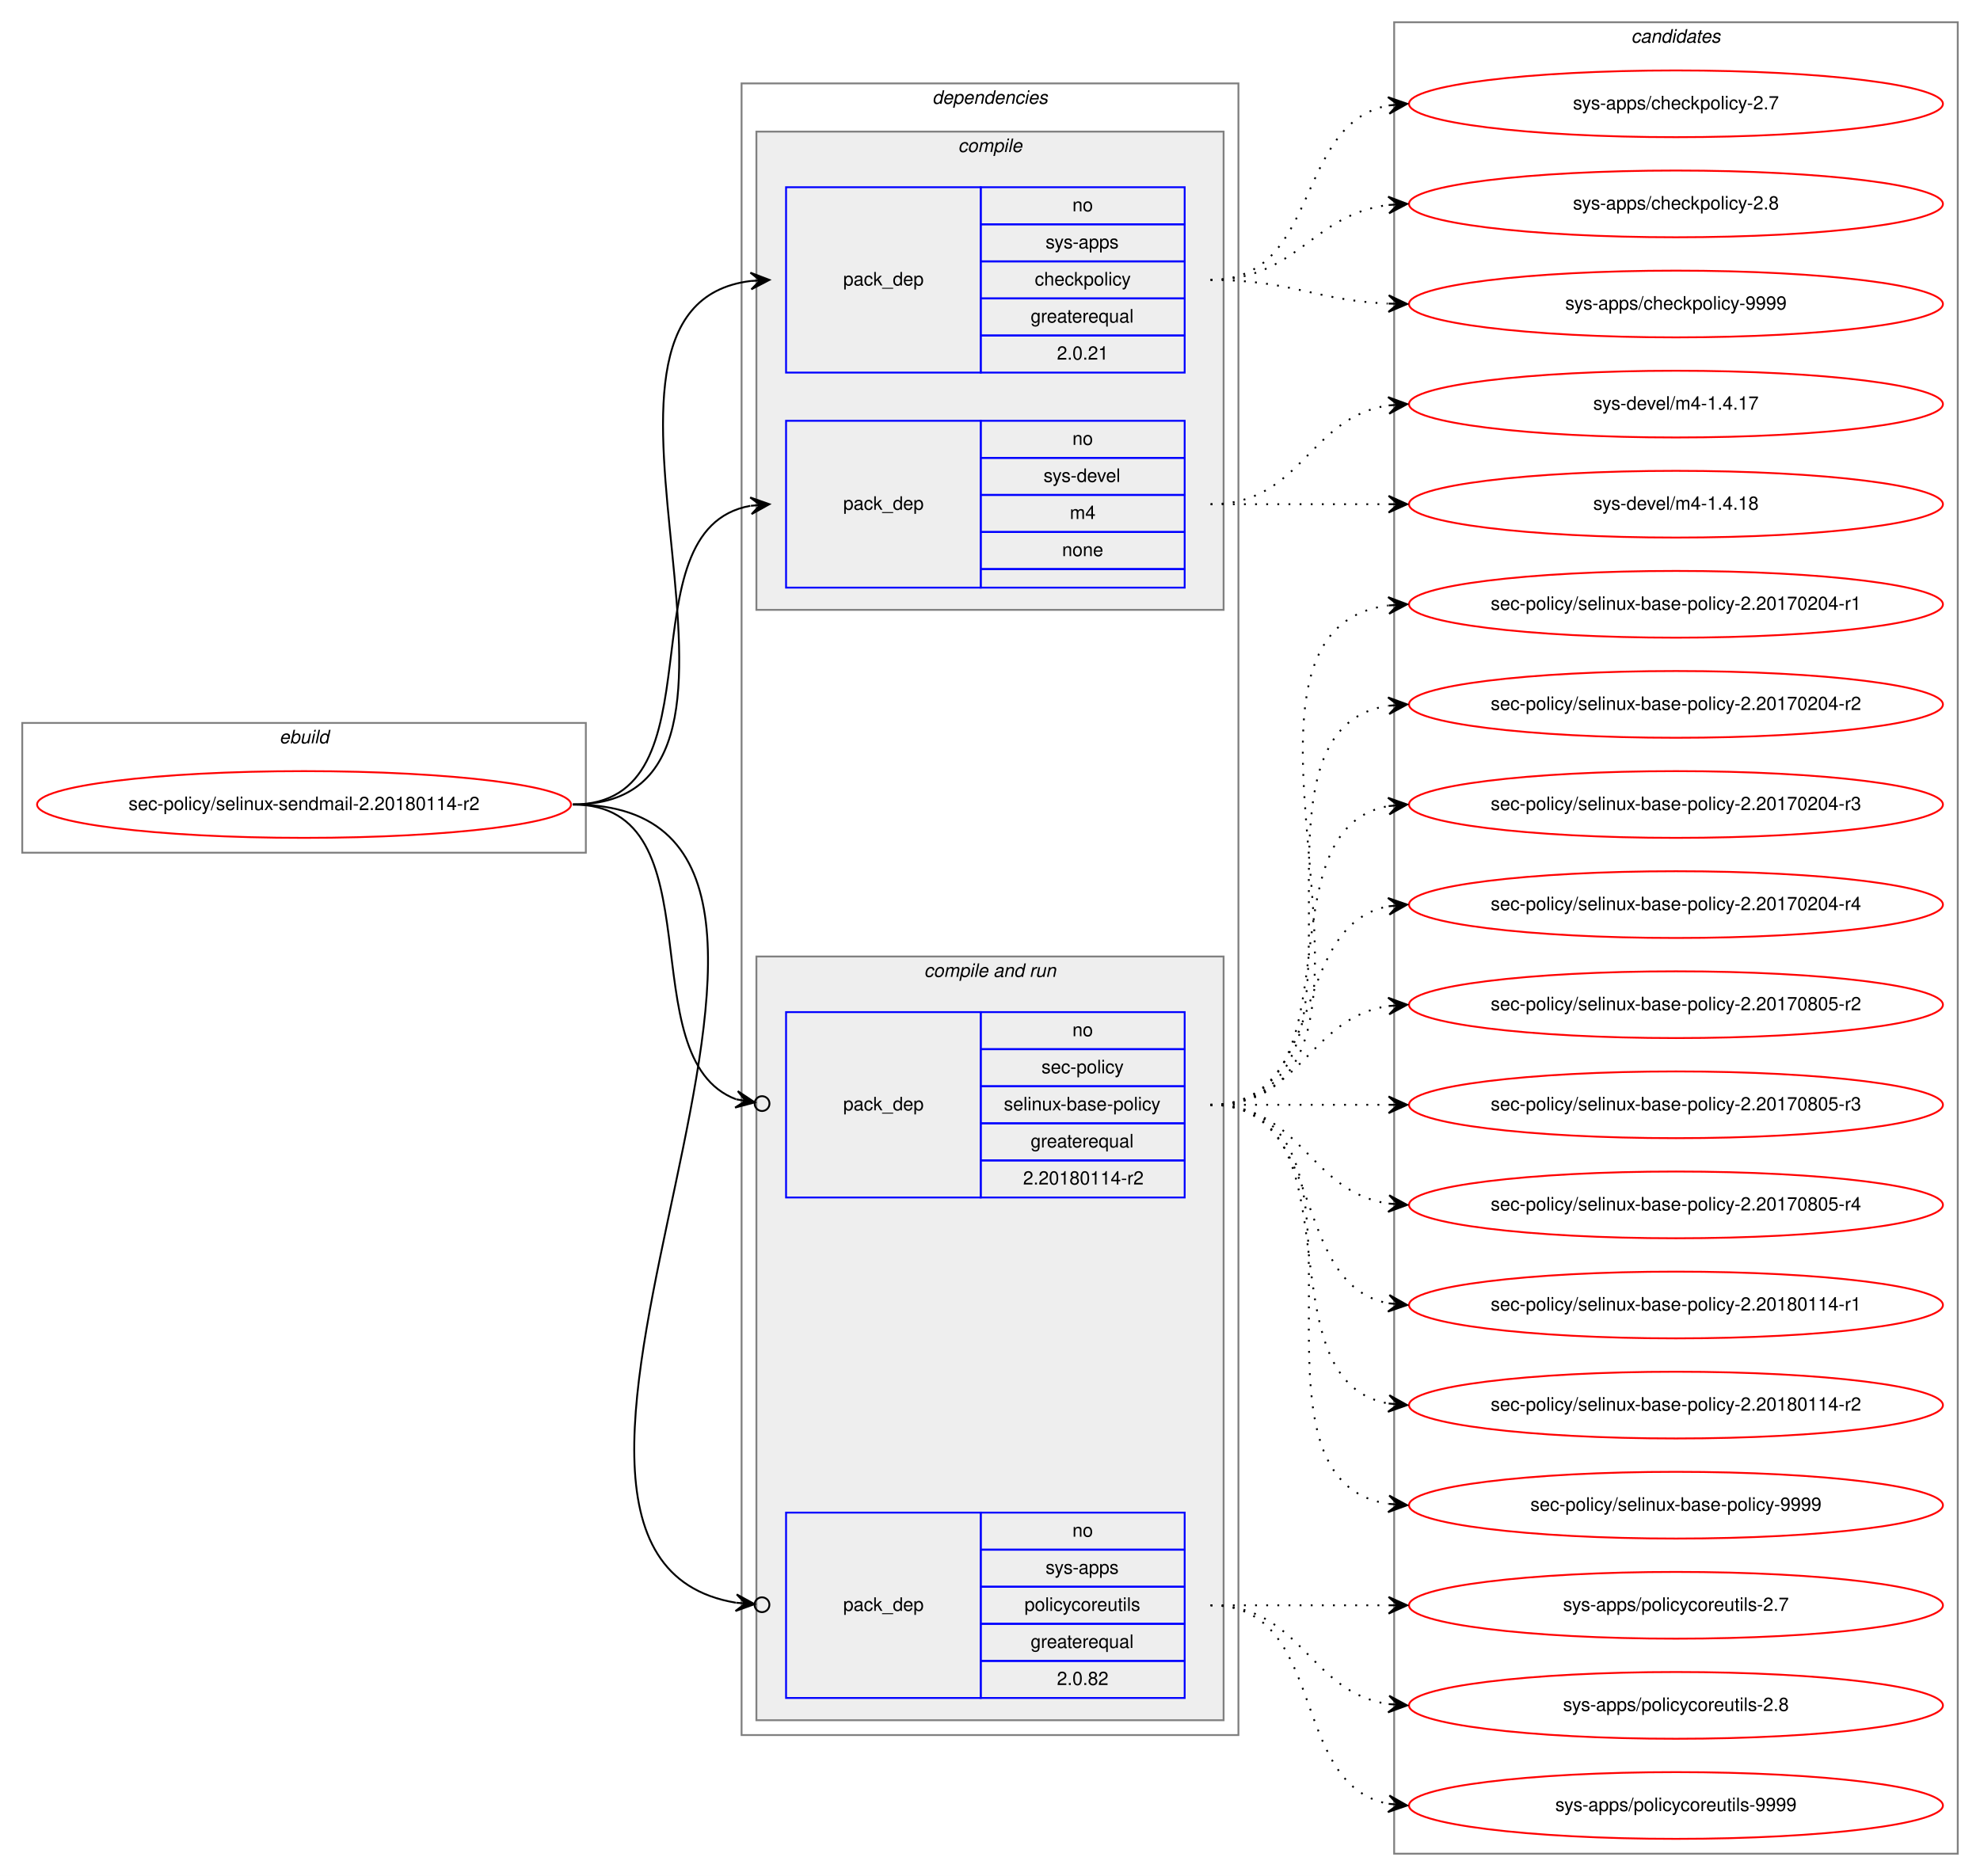
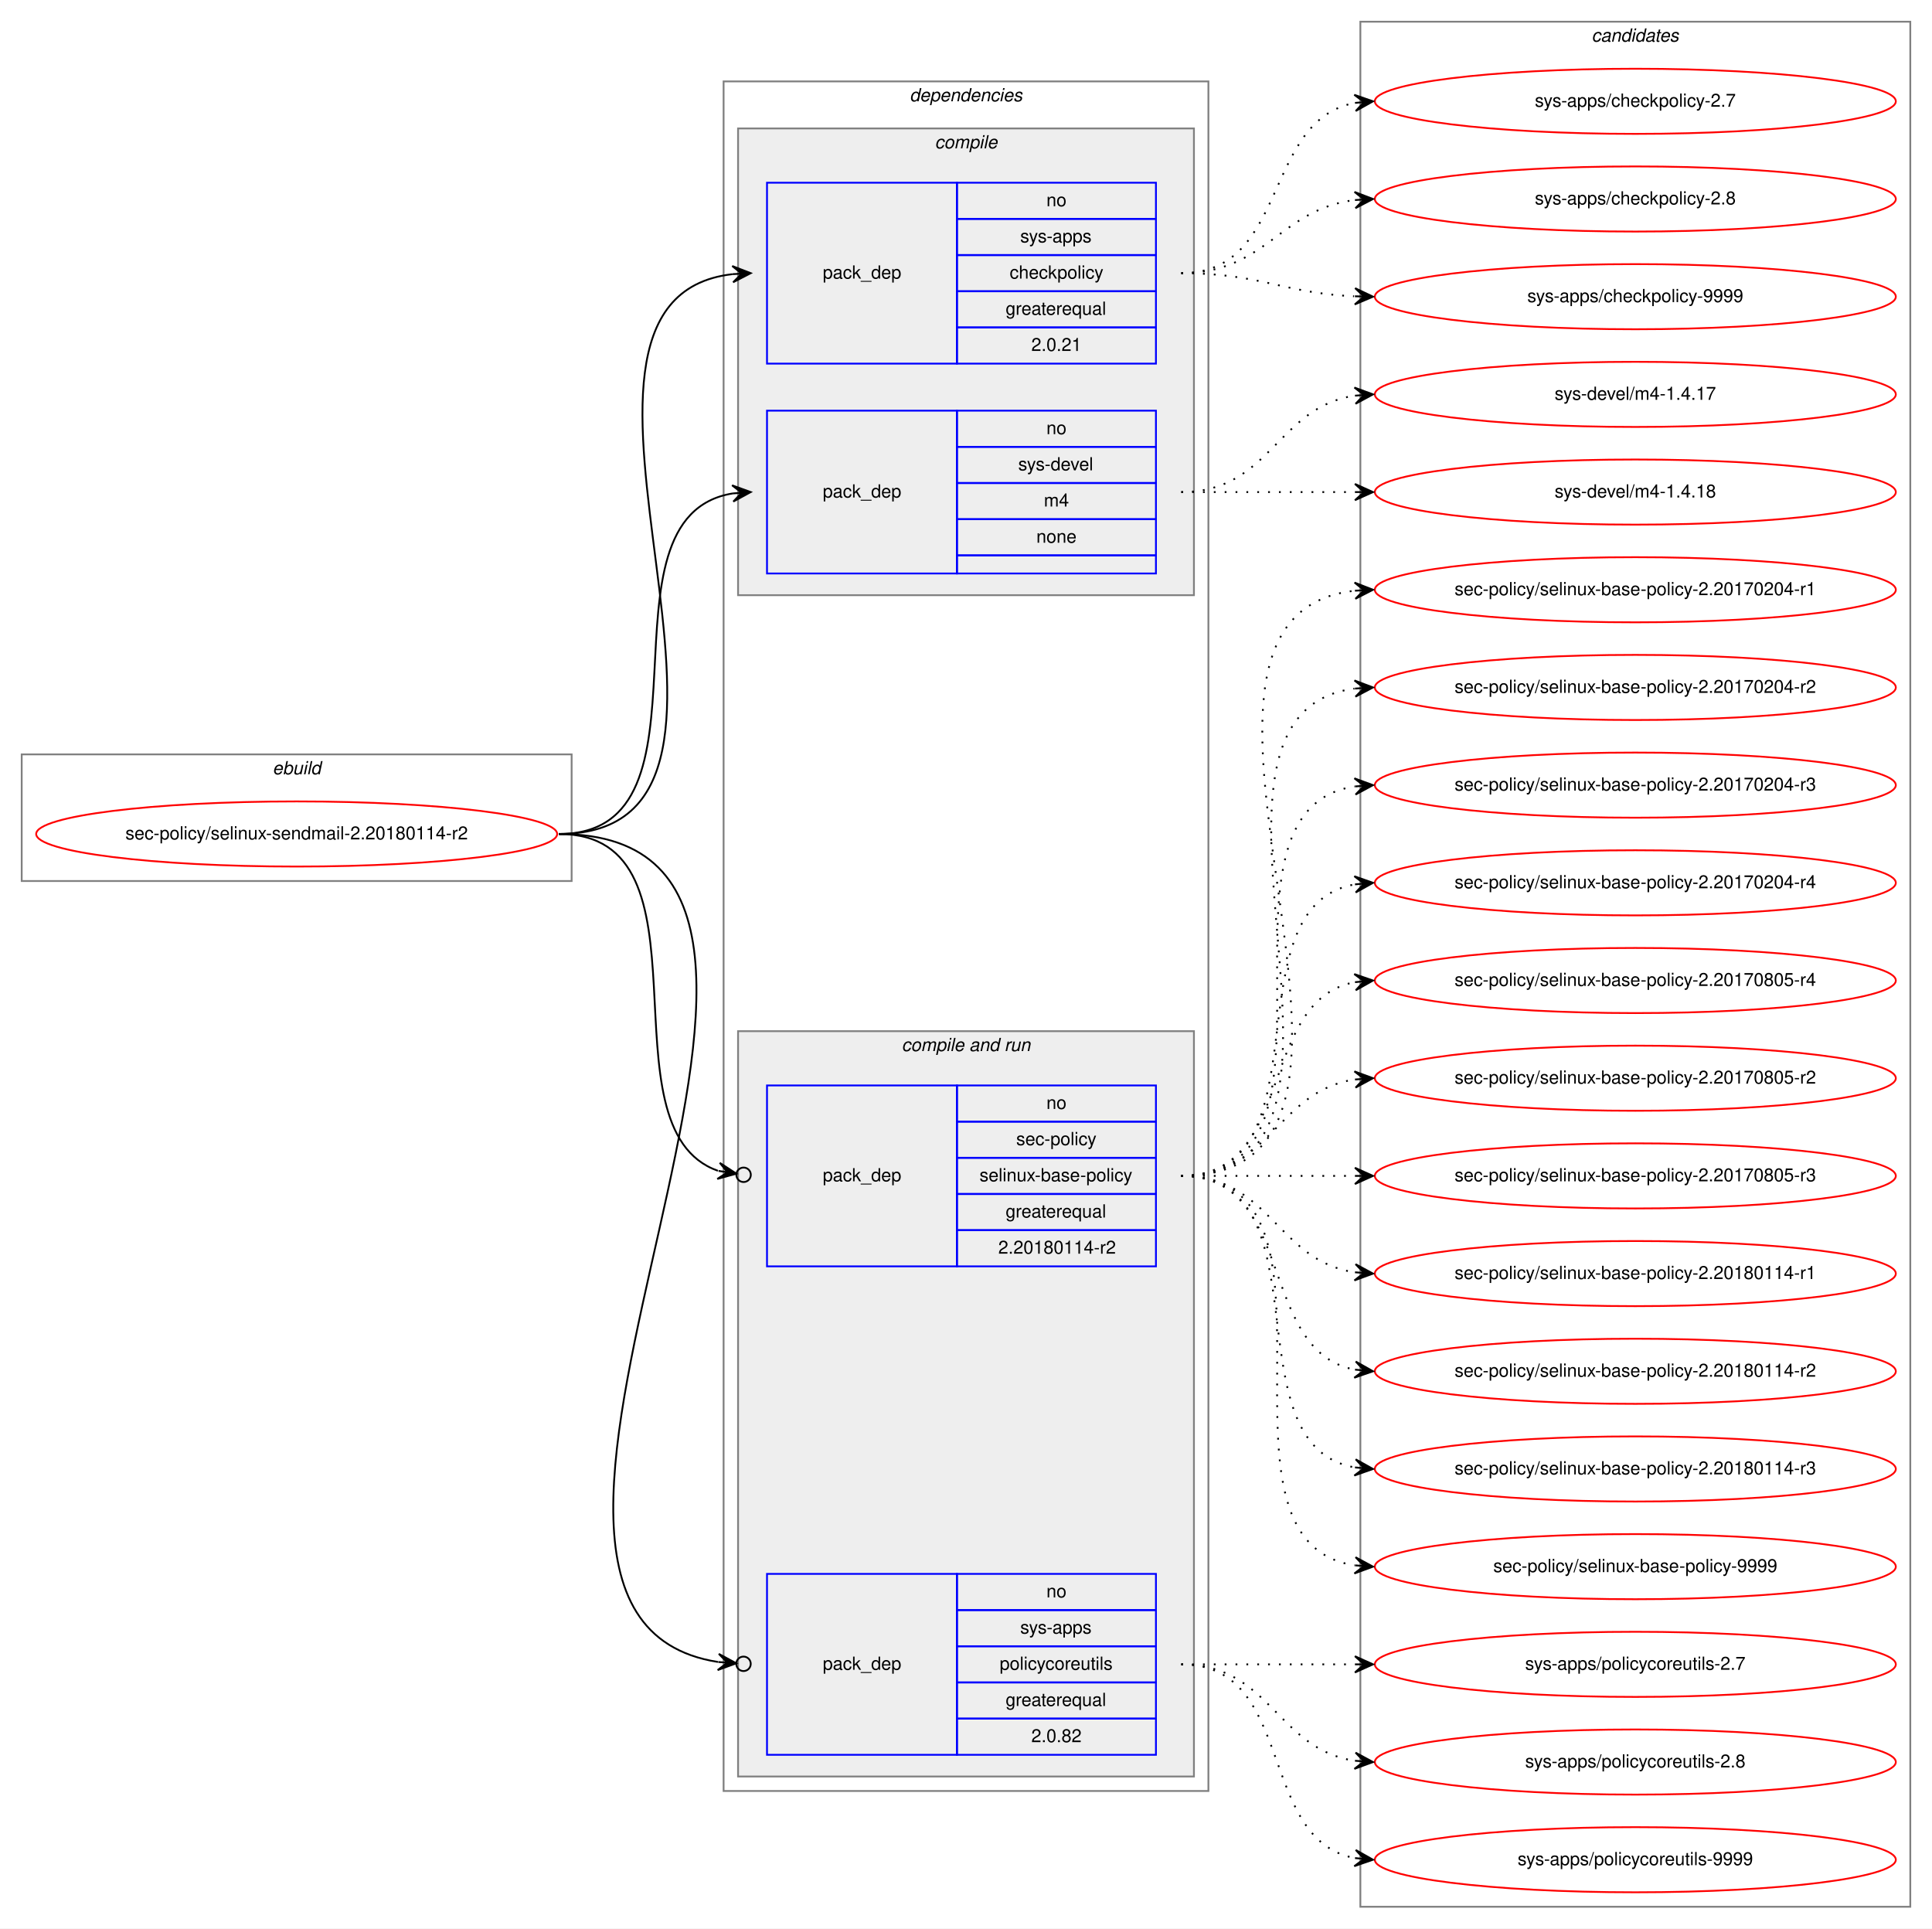
- <svg xmlns="http://www.w3.org/2000/svg" xmlns:xlink="http://www.w3.org/1999/xlink" width="1068pt" height="1012pt" viewBox="0.00 0.00 1068.00 1012.00">
-   <g id="graph0" class="graph" transform="scale(1 1) rotate(0) translate(4 1008)">
-     <polygon fill="white" stroke="transparent" points="-4,4 -4,-1008 1064,-1008 1064,4 -4,4" />
+ <svg xmlns="http://www.w3.org/2000/svg" xmlns:xlink="http://www.w3.org/1999/xlink" width="1068pt" height="1066pt" viewBox="0.00 0.00 1068.00 1066.00">
+   <g id="graph0" class="graph" transform="scale(1 1) rotate(0) translate(4 1062)">
+     <polygon fill="white" stroke="transparent" points="-4,4 -4,-1062 1064,-1062 1064,4 -4,4" />
    <g id="clust1" class="cluster">
-       <polygon fill="none" stroke="gray" points="8,-548 8,-618 312,-618 312,-548 8,-548" />
-       <text text-anchor="start" x="146.66" y="-607" font-family="Helvetica,sans-Serif" font-style="italic" font-size="10.00">ebuild</text>
+       <polygon fill="none" stroke="gray" points="8,-575 8,-645 312,-645 312,-575 8,-575" />
+       <text text-anchor="start" x="146.66" y="-634" font-family="Helvetica,sans-Serif" font-style="italic" font-size="10.00">ebuild</text>
    </g>
    <g id="clust2" class="cluster">
-       <polygon fill="none" stroke="gray" points="396,-72 396,-963 664,-963 664,-72 396,-72" />
-       <text text-anchor="start" x="498.86" y="-952" font-family="Helvetica,sans-Serif" font-style="italic" font-size="10.00">dependencies</text>
+       <polygon fill="none" stroke="gray" points="396,-72 396,-1017 664,-1017 664,-72 396,-72" />
+       <text text-anchor="start" x="498.86" y="-1006" font-family="Helvetica,sans-Serif" font-style="italic" font-size="10.00">dependencies</text>
    </g>
    <g id="clust3" class="cluster">
-       <polygon fill="#eeeeee" stroke="gray" points="404,-679 404,-937 656,-937 656,-679 404,-679" />
-       <text text-anchor="start" x="512.77" y="-926" font-family="Helvetica,sans-Serif" font-style="italic" font-size="10.00">compile</text>
+       <polygon fill="#eeeeee" stroke="gray" points="404,-733 404,-991 656,-991 656,-733 404,-733" />
+       <text text-anchor="start" x="512.77" y="-980" font-family="Helvetica,sans-Serif" font-style="italic" font-size="10.00">compile</text>
    </g>
    <g id="clust6" class="cluster">
      <polygon fill="#eeeeee" stroke="gray" points="404,-80 404,-492 656,-492 656,-80 404,-80" />
      <text text-anchor="start" x="494.42" y="-481" font-family="Helvetica,sans-Serif" font-style="italic" font-size="10.00">compile and run</text>
    </g>
    <g id="clust10" class="cluster">
-       <polygon fill="none" stroke="gray" points="748,-8 748,-996 1052,-996 1052,-8 748,-8" />
-       <text text-anchor="start" x="875.82" y="-985" font-family="Helvetica,sans-Serif" font-style="italic" font-size="10.00">candidates</text>
+       <polygon fill="none" stroke="gray" points="748,-8 748,-1050 1052,-1050 1052,-8 748,-8" />
+       <text text-anchor="start" x="875.82" y="-1039" font-family="Helvetica,sans-Serif" font-style="italic" font-size="10.00">candidates</text>
    </g>
    <g id="node1" class="node">
      <g id="a_node1">
        <a xlink:href="../sec-policy/selinux-sendmail-2.20180114-r2.svg" xlink:title="sec-policy/selinux-sendmail-2.20180114-r2">
-           <ellipse fill="none" stroke="red" cx="160" cy="-574" rx="144" ry="18" />
-           <text text-anchor="middle" x="160" y="-571" font-family="Helvetica,sans-Serif" font-size="10.00">sec-policy/selinux-sendmail-2.20180114-r2</text>
+           <ellipse fill="none" stroke="red" cx="160" cy="-601" rx="144" ry="18" />
+           <text text-anchor="middle" x="160" y="-598" font-family="Helvetica,sans-Serif" font-size="10.00">sec-policy/selinux-sendmail-2.20180114-r2</text>
        </a>
      </g>
    </g>
    <g id="node2" class="node">
-       <polygon fill="none" stroke="blue" points="420,-807 420,-907 525,-907 525,-807 420,-807" />
-       <text text-anchor="start" x="450.82" y="-854" font-family="Helvetica,sans-Serif" font-size="10.00">pack_dep</text>
-       <polygon fill="none" stroke="blue" points="525,-887 525,-907 635,-907 635,-887 525,-887" />
-       <text text-anchor="start" x="574.44" y="-894" font-family="Helvetica,sans-Serif" font-size="10.00">no</text>
-       <polygon fill="none" stroke="blue" points="525,-867 525,-887 635,-887 635,-867 525,-867" />
-       <text text-anchor="start" x="559.99" y="-874" font-family="Helvetica,sans-Serif" font-size="10.00">sys-apps</text>
-       <polygon fill="none" stroke="blue" points="525,-847 525,-867 635,-867 635,-847 525,-847" />
-       <text text-anchor="start" x="554.16" y="-854" font-family="Helvetica,sans-Serif" font-size="10.00">checkpolicy</text>
-       <polygon fill="none" stroke="blue" points="525,-827 525,-847 635,-847 635,-827 525,-827" />
-       <text text-anchor="start" x="551.92" y="-834" font-family="Helvetica,sans-Serif" font-size="10.00">greaterequal</text>
-       <polygon fill="none" stroke="blue" points="525,-807 525,-827 635,-827 635,-807 525,-807" />
-       <text text-anchor="start" x="566.1" y="-814" font-family="Helvetica,sans-Serif" font-size="10.00">2.0.21</text>
+       <polygon fill="none" stroke="blue" points="420,-861 420,-961 525,-961 525,-861 420,-861" />
+       <text text-anchor="start" x="450.82" y="-908" font-family="Helvetica,sans-Serif" font-size="10.00">pack_dep</text>
+       <polygon fill="none" stroke="blue" points="525,-941 525,-961 635,-961 635,-941 525,-941" />
+       <text text-anchor="start" x="574.44" y="-948" font-family="Helvetica,sans-Serif" font-size="10.00">no</text>
+       <polygon fill="none" stroke="blue" points="525,-921 525,-941 635,-941 635,-921 525,-921" />
+       <text text-anchor="start" x="559.99" y="-928" font-family="Helvetica,sans-Serif" font-size="10.00">sys-apps</text>
+       <polygon fill="none" stroke="blue" points="525,-901 525,-921 635,-921 635,-901 525,-901" />
+       <text text-anchor="start" x="554.16" y="-908" font-family="Helvetica,sans-Serif" font-size="10.00">checkpolicy</text>
+       <polygon fill="none" stroke="blue" points="525,-881 525,-901 635,-901 635,-881 525,-881" />
+       <text text-anchor="start" x="551.92" y="-888" font-family="Helvetica,sans-Serif" font-size="10.00">greaterequal</text>
+       <polygon fill="none" stroke="blue" points="525,-861 525,-881 635,-881 635,-861 525,-861" />
+       <text text-anchor="start" x="566.1" y="-868" font-family="Helvetica,sans-Serif" font-size="10.00">2.0.21</text>
    </g>
    <g id="edge1" class="edge">
-       <path fill="none" stroke="black" d="M305,-574C435.77,-574 285.06,-842.27 400.98,-856.42" />
-       <polygon fill="black" stroke="black" points="411,-857 400.76,-860.91 406.01,-856.71 401.02,-856.42 401.02,-856.42 401.02,-856.42 406.01,-856.71 401.28,-851.93 411,-857 411,-857" />
+       <path fill="none" stroke="black" d="M305,-601C447.05,-601 274.24,-896.05 400.92,-910.45" />
+       <polygon fill="black" stroke="black" points="411,-911 400.77,-914.95 406.01,-910.73 401.01,-910.46 401.01,-910.46 401.01,-910.46 406.01,-910.73 401.26,-905.97 411,-911 411,-911" />
    </g>
    <g id="node3" class="node">
-       <polygon fill="none" stroke="blue" points="420,-691 420,-781 525,-781 525,-691 420,-691" />
-       <text text-anchor="start" x="450.82" y="-733" font-family="Helvetica,sans-Serif" font-size="10.00">pack_dep</text>
-       <polygon fill="none" stroke="blue" points="525,-761 525,-781 635,-781 635,-761 525,-761" />
-       <text text-anchor="start" x="574.44" y="-768" font-family="Helvetica,sans-Serif" font-size="10.00">no</text>
-       <polygon fill="none" stroke="blue" points="525,-741 525,-761 635,-761 635,-741 525,-741" />
-       <text text-anchor="start" x="558.88" y="-748" font-family="Helvetica,sans-Serif" font-size="10.00">sys-devel</text>
-       <polygon fill="none" stroke="blue" points="525,-721 525,-741 635,-741 635,-721 525,-721" />
-       <text text-anchor="start" x="573.05" y="-728" font-family="Helvetica,sans-Serif" font-size="10.00">m4</text>
-       <polygon fill="none" stroke="blue" points="525,-701 525,-721 635,-721 635,-701 525,-701" />
-       <text text-anchor="start" x="568.88" y="-708" font-family="Helvetica,sans-Serif" font-size="10.00">none</text>
-       <polygon fill="none" stroke="blue" points="525,-691 525,-701 635,-701 635,-691 525,-691" />
+       <polygon fill="none" stroke="blue" points="420,-745 420,-835 525,-835 525,-745 420,-745" />
+       <text text-anchor="start" x="450.82" y="-787" font-family="Helvetica,sans-Serif" font-size="10.00">pack_dep</text>
+       <polygon fill="none" stroke="blue" points="525,-815 525,-835 635,-835 635,-815 525,-815" />
+       <text text-anchor="start" x="574.44" y="-822" font-family="Helvetica,sans-Serif" font-size="10.00">no</text>
+       <polygon fill="none" stroke="blue" points="525,-795 525,-815 635,-815 635,-795 525,-795" />
+       <text text-anchor="start" x="558.88" y="-802" font-family="Helvetica,sans-Serif" font-size="10.00">sys-devel</text>
+       <polygon fill="none" stroke="blue" points="525,-775 525,-795 635,-795 635,-775 525,-775" />
+       <text text-anchor="start" x="573.05" y="-782" font-family="Helvetica,sans-Serif" font-size="10.00">m4</text>
+       <polygon fill="none" stroke="blue" points="525,-755 525,-775 635,-775 635,-755 525,-755" />
+       <text text-anchor="start" x="568.88" y="-762" font-family="Helvetica,sans-Serif" font-size="10.00">none</text>
+       <polygon fill="none" stroke="blue" points="525,-745 525,-755 635,-755 635,-745 525,-745" />
    </g>
    <g id="edge2" class="edge">
-       <path fill="none" stroke="black" d="M305,-574C387.35,-574 330.36,-722.38 400.73,-735.13" />
-       <polygon fill="black" stroke="black" points="411,-736 400.66,-739.64 406.02,-735.58 401.04,-735.15 401.04,-735.15 401.04,-735.15 406.02,-735.58 401.42,-730.67 411,-736 411,-736" />
+       <path fill="none" stroke="black" d="M305,-601C397.74,-601 320.87,-776.23 401.02,-789.24" />
+       <polygon fill="black" stroke="black" points="411,-790 400.69,-793.73 406.01,-789.62 401.03,-789.24 401.03,-789.24 401.03,-789.24 406.01,-789.62 401.37,-784.75 411,-790 411,-790" />
    </g>
    <g id="node4" class="node">
      <polygon fill="none" stroke="blue" points="420,-362 420,-462 525,-462 525,-362 420,-362" />
      <text text-anchor="start" x="450.82" y="-409" font-family="Helvetica,sans-Serif" font-size="10.00">pack_dep</text>
      <polygon fill="none" stroke="blue" points="525,-442 525,-462 635,-462 635,-442 525,-442" />
      <text text-anchor="start" x="574.44" y="-449" font-family="Helvetica,sans-Serif" font-size="10.00">no</text>
      <polygon fill="none" stroke="blue" points="525,-422 525,-442 635,-442 635,-422 525,-422" />
      <text text-anchor="start" x="557.77" y="-429" font-family="Helvetica,sans-Serif" font-size="10.00">sec-policy</text>
      <polygon fill="none" stroke="blue" points="525,-402 525,-422 635,-422 635,-402 525,-402" />
      <text text-anchor="start" x="537.48" y="-409" font-family="Helvetica,sans-Serif" font-size="10.00">selinux-base-policy</text>
      <polygon fill="none" stroke="blue" points="525,-382 525,-402 635,-402 635,-382 525,-382" />
      <text text-anchor="start" x="551.92" y="-389" font-family="Helvetica,sans-Serif" font-size="10.00">greaterequal</text>
      <polygon fill="none" stroke="blue" points="525,-362 525,-382 635,-382 635,-362 525,-362" />
      <text text-anchor="start" x="547.84" y="-369" font-family="Helvetica,sans-Serif" font-size="10.00">2.20180114-r2</text>
    </g>
    <g id="edge3" class="edge">
-       <path fill="none" stroke="black" d="M305,-574C384.15,-574 334.57,-436.91 393.1,-414.95" />
-       <ellipse fill="none" stroke="black" cx="407.05" cy="-412.65" rx="4" ry="4" />
-       <polygon fill="black" stroke="black" points="403.11,-413.3 393.97,-419.37 398.17,-414.11 393.24,-414.93 393.24,-414.93 393.24,-414.93 398.17,-414.11 392.51,-410.49 403.11,-413.3 403.11,-413.3" />
+       <path fill="none" stroke="black" d="M305,-601C394.35,-601 326.25,-438.33 392.85,-414.82" />
+       <ellipse fill="none" stroke="black" cx="407.05" cy="-412.61" rx="4" ry="4" />
+       <polygon fill="black" stroke="black" points="403.09,-413.23 393.9,-419.21 398.15,-413.99 393.21,-414.76 393.21,-414.76 393.21,-414.76 398.15,-413.99 392.52,-410.32 403.09,-413.23 403.09,-413.23" />
    </g>
    <g id="node5" class="node">
      <polygon fill="none" stroke="blue" points="420,-92 420,-192 525,-192 525,-92 420,-92" />
      <text text-anchor="start" x="450.82" y="-139" font-family="Helvetica,sans-Serif" font-size="10.00">pack_dep</text>
      <polygon fill="none" stroke="blue" points="525,-172 525,-192 635,-192 635,-172 525,-172" />
      <text text-anchor="start" x="574.44" y="-179" font-family="Helvetica,sans-Serif" font-size="10.00">no</text>
      <polygon fill="none" stroke="blue" points="525,-152 525,-172 635,-172 635,-152 525,-152" />
      <text text-anchor="start" x="559.99" y="-159" font-family="Helvetica,sans-Serif" font-size="10.00">sys-apps</text>
      <polygon fill="none" stroke="blue" points="525,-132 525,-152 635,-152 635,-132 525,-132" />
      <text text-anchor="start" x="548.6" y="-139" font-family="Helvetica,sans-Serif" font-size="10.00">policycoreutils</text>
      <polygon fill="none" stroke="blue" points="525,-112 525,-132 635,-132 635,-112 525,-112" />
      <text text-anchor="start" x="551.92" y="-119" font-family="Helvetica,sans-Serif" font-size="10.00">greaterequal</text>
      <polygon fill="none" stroke="blue" points="525,-92 525,-112 635,-112 635,-92 525,-92" />
      <text text-anchor="start" x="566.1" y="-99" font-family="Helvetica,sans-Serif" font-size="10.00">2.0.82</text>
    </g>
    <g id="edge4" class="edge">
-       <path fill="none" stroke="black" d="M305,-574C496.13,-574 231.99,-170.21 392.88,-143.4" />
-       <ellipse fill="none" stroke="black" cx="407.01" cy="-142.31" rx="4" ry="4" />
-       <polygon fill="black" stroke="black" points="403.02,-142.62 393.4,-147.87 398.04,-143 393.05,-143.38 393.05,-143.38 393.05,-143.38 398.04,-143 392.71,-138.9 403.02,-142.62 403.02,-142.62" />
+       <path fill="none" stroke="black" d="M305,-601C507.83,-601 220.67,-170.24 392.87,-143.32" />
+       <ellipse fill="none" stroke="black" cx="407.01" cy="-142.29" rx="4" ry="4" />
+       <polygon fill="black" stroke="black" points="403.02,-142.58 393.37,-147.79 398.03,-142.94 393.05,-143.3 393.05,-143.3 393.05,-143.3 398.03,-142.94 392.72,-138.82 403.02,-142.58 403.02,-142.58" />
    </g>
    <g id="node6" class="node">
      <g id="a_node6">
        <a xlink:href="../sys-apps/checkpolicy-2.7.svg" xlink:title="sys-apps/checkpolicy-2.7">
-           <ellipse fill="none" stroke="red" cx="900" cy="-952" rx="144" ry="18" />
-           <text text-anchor="middle" x="900" y="-949" font-family="Helvetica,sans-Serif" font-size="10.00">sys-apps/checkpolicy-2.7</text>
+           <ellipse fill="none" stroke="red" cx="900" cy="-1006" rx="144" ry="18" />
+           <text text-anchor="middle" x="900" y="-1003" font-family="Helvetica,sans-Serif" font-size="10.00">sys-apps/checkpolicy-2.7</text>
        </a>
      </g>
    </g>
    <g id="edge5" class="edge">
-       <path fill="none" stroke="black" stroke-dasharray="1,5" d="M649,-857C708.68,-857 693.79,-941.54 745.03,-951.12" />
-       <polygon fill="black" stroke="black" points="755,-952 744.64,-955.6 750.02,-951.56 745.04,-951.12 745.04,-951.12 745.04,-951.12 750.02,-951.56 745.43,-946.64 755,-952 755,-952" />
+       <path fill="none" stroke="black" stroke-dasharray="1,5" d="M649,-911C708.68,-911 693.79,-995.54 745.03,-1005.12" />
+       <polygon fill="black" stroke="black" points="755,-1006 744.64,-1009.6 750.02,-1005.56 745.04,-1005.12 745.04,-1005.12 745.04,-1005.12 750.02,-1005.56 745.43,-1000.64 755,-1006 755,-1006" />
    </g>
    <g id="node7" class="node">
      <g id="a_node7">
        <a xlink:href="../sys-apps/checkpolicy-2.8.svg" xlink:title="sys-apps/checkpolicy-2.8">
-           <ellipse fill="none" stroke="red" cx="900" cy="-898" rx="144" ry="18" />
-           <text text-anchor="middle" x="900" y="-895" font-family="Helvetica,sans-Serif" font-size="10.00">sys-apps/checkpolicy-2.8</text>
+           <ellipse fill="none" stroke="red" cx="900" cy="-952" rx="144" ry="18" />
+           <text text-anchor="middle" x="900" y="-949" font-family="Helvetica,sans-Serif" font-size="10.00">sys-apps/checkpolicy-2.8</text>
        </a>
      </g>
    </g>
    <g id="edge6" class="edge">
-       <path fill="none" stroke="black" stroke-dasharray="1,5" d="M649,-857C695.96,-857 703.56,-892.44 744.99,-897.42" />
-       <polygon fill="black" stroke="black" points="755,-898 744.76,-901.91 750.01,-897.71 745.02,-897.42 745.02,-897.42 745.02,-897.42 750.01,-897.71 745.28,-892.93 755,-898 755,-898" />
+       <path fill="none" stroke="black" stroke-dasharray="1,5" d="M649,-911C695.96,-911 703.56,-946.44 744.99,-951.42" />
+       <polygon fill="black" stroke="black" points="755,-952 744.76,-955.91 750.01,-951.71 745.02,-951.42 745.02,-951.42 745.02,-951.42 750.01,-951.71 745.28,-946.93 755,-952 755,-952" />
    </g>
    <g id="node8" class="node">
      <g id="a_node8">
        <a xlink:href="../sys-apps/checkpolicy-9999.svg" xlink:title="sys-apps/checkpolicy-9999">
-           <ellipse fill="none" stroke="red" cx="900" cy="-844" rx="144" ry="18" />
-           <text text-anchor="middle" x="900" y="-841" font-family="Helvetica,sans-Serif" font-size="10.00">sys-apps/checkpolicy-9999</text>
+           <ellipse fill="none" stroke="red" cx="900" cy="-898" rx="144" ry="18" />
+           <text text-anchor="middle" x="900" y="-895" font-family="Helvetica,sans-Serif" font-size="10.00">sys-apps/checkpolicy-9999</text>
        </a>
      </g>
    </g>
    <g id="edge7" class="edge">
-       <path fill="none" stroke="black" stroke-dasharray="1,5" d="M649,-857C692.76,-857 705.58,-845.95 744.51,-844.23" />
-       <polygon fill="black" stroke="black" points="755,-844 745.1,-848.71 750,-844.11 745,-844.22 745,-844.22 745,-844.22 750,-844.11 744.91,-839.72 755,-844 755,-844" />
+       <path fill="none" stroke="black" stroke-dasharray="1,5" d="M649,-911C692.76,-911 705.58,-899.95 744.51,-898.23" />
+       <polygon fill="black" stroke="black" points="755,-898 745.1,-902.71 750,-898.11 745,-898.22 745,-898.22 745,-898.22 750,-898.11 744.91,-893.72 755,-898 755,-898" />
    </g>
    <g id="node9" class="node">
      <g id="a_node9">
        <a xlink:href="../sys-devel/m4-1.4.17.svg" xlink:title="sys-devel/m4-1.4.17">
-           <ellipse fill="none" stroke="red" cx="900" cy="-790" rx="144" ry="18" />
-           <text text-anchor="middle" x="900" y="-787" font-family="Helvetica,sans-Serif" font-size="10.00">sys-devel/m4-1.4.17</text>
+           <ellipse fill="none" stroke="red" cx="900" cy="-844" rx="144" ry="18" />
+           <text text-anchor="middle" x="900" y="-841" font-family="Helvetica,sans-Serif" font-size="10.00">sys-devel/m4-1.4.17</text>
        </a>
      </g>
    </g>
    <g id="edge8" class="edge">
-       <path fill="none" stroke="black" stroke-dasharray="1,5" d="M649,-736C698.26,-736 701.85,-782.87 744.86,-789.28" />
-       <polygon fill="black" stroke="black" points="755,-790 744.71,-793.78 750.01,-789.64 745.03,-789.29 745.03,-789.29 745.03,-789.29 750.01,-789.64 745.35,-784.8 755,-790 755,-790" />
+       <path fill="none" stroke="black" stroke-dasharray="1,5" d="M649,-790C698.26,-790 701.85,-836.87 744.86,-843.28" />
+       <polygon fill="black" stroke="black" points="755,-844 744.71,-847.78 750.01,-843.64 745.03,-843.29 745.03,-843.29 745.03,-843.29 750.01,-843.64 745.35,-838.8 755,-844 755,-844" />
    </g>
    <g id="node10" class="node">
      <g id="a_node10">
        <a xlink:href="../sys-devel/m4-1.4.18.svg" xlink:title="sys-devel/m4-1.4.18">
-           <ellipse fill="none" stroke="red" cx="900" cy="-736" rx="144" ry="18" />
-           <text text-anchor="middle" x="900" y="-733" font-family="Helvetica,sans-Serif" font-size="10.00">sys-devel/m4-1.4.18</text>
+           <ellipse fill="none" stroke="red" cx="900" cy="-790" rx="144" ry="18" />
+           <text text-anchor="middle" x="900" y="-787" font-family="Helvetica,sans-Serif" font-size="10.00">sys-devel/m4-1.4.18</text>
        </a>
      </g>
    </g>
    <g id="edge9" class="edge">
-       <path fill="none" stroke="black" stroke-dasharray="1,5" d="M649,-736C692.43,-736 705.83,-736 744.57,-736" />
-       <polygon fill="black" stroke="black" points="755,-736 745,-740.5 750,-736 745,-736 745,-736 745,-736 750,-736 745,-731.5 755,-736 755,-736" />
+       <path fill="none" stroke="black" stroke-dasharray="1,5" d="M649,-790C692.43,-790 705.83,-790 744.57,-790" />
+       <polygon fill="black" stroke="black" points="755,-790 745,-794.5 750,-790 745,-790 745,-790 745,-790 750,-790 745,-785.5 755,-790 755,-790" />
    </g>
    <g id="node11" class="node">
      <g id="a_node11">
        <a xlink:href="../sec-policy/selinux-base-policy-2.20170204-r1.svg" xlink:title="sec-policy/selinux-base-policy-2.20170204-r1">
-           <ellipse fill="none" stroke="red" cx="900" cy="-682" rx="144" ry="18" />
-           <text text-anchor="middle" x="900" y="-679" font-family="Helvetica,sans-Serif" font-size="10.00">sec-policy/selinux-base-policy-2.20170204-r1</text>
+           <ellipse fill="none" stroke="red" cx="900" cy="-736" rx="144" ry="18" />
+           <text text-anchor="middle" x="900" y="-733" font-family="Helvetica,sans-Serif" font-size="10.00">sec-policy/selinux-base-policy-2.20170204-r1</text>
        </a>
      </g>
    </g>
    <g id="edge10" class="edge">
-       <path fill="none" stroke="black" stroke-dasharray="1,5" d="M649,-412C774.27,-412 634.46,-666.92 744.71,-681.36" />
-       <polygon fill="black" stroke="black" points="755,-682 744.74,-685.87 750.01,-681.69 745.02,-681.38 745.02,-681.38 745.02,-681.38 750.01,-681.69 745.3,-676.89 755,-682 755,-682" />
+       <path fill="none" stroke="black" stroke-dasharray="1,5" d="M649,-412C796.96,-412 612.53,-720.99 744.91,-735.47" />
+       <polygon fill="black" stroke="black" points="755,-736 744.78,-739.97 750.01,-735.74 745.01,-735.48 745.01,-735.48 745.01,-735.48 750.01,-735.74 745.25,-730.99 755,-736 755,-736" />
    </g>
    <g id="node12" class="node">
      <g id="a_node12">
        <a xlink:href="../sec-policy/selinux-base-policy-2.20170204-r2.svg" xlink:title="sec-policy/selinux-base-policy-2.20170204-r2">
-           <ellipse fill="none" stroke="red" cx="900" cy="-628" rx="144" ry="18" />
-           <text text-anchor="middle" x="900" y="-625" font-family="Helvetica,sans-Serif" font-size="10.00">sec-policy/selinux-base-policy-2.20170204-r2</text>
+           <ellipse fill="none" stroke="red" cx="900" cy="-682" rx="144" ry="18" />
+           <text text-anchor="middle" x="900" y="-679" font-family="Helvetica,sans-Serif" font-size="10.00">sec-policy/selinux-base-policy-2.20170204-r2</text>
        </a>
      </g>
    </g>
    <g id="edge11" class="edge">
-       <path fill="none" stroke="black" stroke-dasharray="1,5" d="M649,-412C752.28,-412 655.19,-613.49 744.77,-627.26" />
-       <polygon fill="black" stroke="black" points="755,-628 744.7,-631.77 750.01,-627.64 745.03,-627.28 745.03,-627.28 745.03,-627.28 750.01,-627.64 745.35,-622.79 755,-628 755,-628" />
+       <path fill="none" stroke="black" stroke-dasharray="1,5" d="M649,-412C774.27,-412 634.46,-666.92 744.71,-681.36" />
+       <polygon fill="black" stroke="black" points="755,-682 744.74,-685.87 750.01,-681.69 745.02,-681.38 745.02,-681.38 745.02,-681.38 750.01,-681.69 745.3,-676.89 755,-682 755,-682" />
    </g>
    <g id="node13" class="node">
      <g id="a_node13">
        <a xlink:href="../sec-policy/selinux-base-policy-2.20170204-r3.svg" xlink:title="sec-policy/selinux-base-policy-2.20170204-r3">
-           <ellipse fill="none" stroke="red" cx="900" cy="-574" rx="144" ry="18" />
-           <text text-anchor="middle" x="900" y="-571" font-family="Helvetica,sans-Serif" font-size="10.00">sec-policy/selinux-base-policy-2.20170204-r3</text>
+           <ellipse fill="none" stroke="red" cx="900" cy="-628" rx="144" ry="18" />
+           <text text-anchor="middle" x="900" y="-625" font-family="Helvetica,sans-Serif" font-size="10.00">sec-policy/selinux-base-policy-2.20170204-r3</text>
        </a>
      </g>
    </g>
    <g id="edge12" class="edge">
-       <path fill="none" stroke="black" stroke-dasharray="1,5" d="M649,-412C731.35,-412 674.36,-560.38 744.73,-573.13" />
-       <polygon fill="black" stroke="black" points="755,-574 744.66,-577.64 750.02,-573.58 745.04,-573.15 745.04,-573.15 745.04,-573.15 750.02,-573.58 745.42,-568.67 755,-574 755,-574" />
+       <path fill="none" stroke="black" stroke-dasharray="1,5" d="M649,-412C752.28,-412 655.19,-613.49 744.77,-627.26" />
+       <polygon fill="black" stroke="black" points="755,-628 744.7,-631.77 750.01,-627.64 745.03,-627.28 745.03,-627.28 745.03,-627.28 750.01,-627.64 745.35,-622.79 755,-628 755,-628" />
    </g>
    <g id="node14" class="node">
      <g id="a_node14">
        <a xlink:href="../sec-policy/selinux-base-policy-2.20170204-r4.svg" xlink:title="sec-policy/selinux-base-policy-2.20170204-r4">
+           <ellipse fill="none" stroke="red" cx="900" cy="-574" rx="144" ry="18" />
+           <text text-anchor="middle" x="900" y="-571" font-family="Helvetica,sans-Serif" font-size="10.00">sec-policy/selinux-base-policy-2.20170204-r4</text>
+         </a>
+       </g>
+     </g>
+     <g id="edge13" class="edge">
+       <path fill="none" stroke="black" stroke-dasharray="1,5" d="M649,-412C731.35,-412 674.36,-560.38 744.73,-573.13" />
+       <polygon fill="black" stroke="black" points="755,-574 744.66,-577.64 750.02,-573.58 745.04,-573.15 745.04,-573.15 745.04,-573.15 750.02,-573.58 745.42,-568.67 755,-574 755,-574" />
+     </g>
+     <g id="node15" class="node">
+       <g id="a_node15">
+         <a xlink:href="../sec-policy/selinux-base-policy-2.20170805-r4.svg" xlink:title="sec-policy/selinux-base-policy-2.20170805-r4">
          <ellipse fill="none" stroke="red" cx="900" cy="-520" rx="144" ry="18" />
-           <text text-anchor="middle" x="900" y="-517" font-family="Helvetica,sans-Serif" font-size="10.00">sec-policy/selinux-base-policy-2.20170204-r4</text>
-         </a>
-       </g>
-     </g>
-     <g id="edge13" class="edge">
+           <text text-anchor="middle" x="900" y="-517" font-family="Helvetica,sans-Serif" font-size="10.00">sec-policy/selinux-base-policy-2.20170805-r4</text>
+         </a>
+       </g>
+     </g>
+     <g id="edge14" class="edge">
      <path fill="none" stroke="black" stroke-dasharray="1,5" d="M649,-412C712.58,-412 690.58,-508.51 744.79,-519.07" />
      <polygon fill="black" stroke="black" points="755,-520 744.63,-523.57 750.02,-519.54 745.04,-519.09 745.04,-519.09 745.04,-519.09 750.02,-519.54 745.45,-514.61 755,-520 755,-520" />
    </g>
-     <g id="node15" class="node">
-       <g id="a_node15">
+     <g id="node16" class="node">
+       <g id="a_node16">
        <a xlink:href="../sec-policy/selinux-base-policy-2.20170805-r2.svg" xlink:title="sec-policy/selinux-base-policy-2.20170805-r2">
          <ellipse fill="none" stroke="red" cx="900" cy="-466" rx="144" ry="18" />
          <text text-anchor="middle" x="900" y="-463" font-family="Helvetica,sans-Serif" font-size="10.00">sec-policy/selinux-base-policy-2.20170805-r2</text>
        </a>
      </g>
    </g>
-     <g id="edge14" class="edge">
+     <g id="edge15" class="edge">
      <path fill="none" stroke="black" stroke-dasharray="1,5" d="M649,-412C698.26,-412 701.85,-458.87 744.86,-465.28" />
      <polygon fill="black" stroke="black" points="755,-466 744.71,-469.78 750.01,-465.64 745.03,-465.29 745.03,-465.29 745.03,-465.29 750.01,-465.64 745.35,-460.8 755,-466 755,-466" />
    </g>
-     <g id="node16" class="node">
-       <g id="a_node16">
+     <g id="node17" class="node">
+       <g id="a_node17">
        <a xlink:href="../sec-policy/selinux-base-policy-2.20170805-r3.svg" xlink:title="sec-policy/selinux-base-policy-2.20170805-r3">
          <ellipse fill="none" stroke="red" cx="900" cy="-412" rx="144" ry="18" />
          <text text-anchor="middle" x="900" y="-409" font-family="Helvetica,sans-Serif" font-size="10.00">sec-policy/selinux-base-policy-2.20170805-r3</text>
        </a>
      </g>
    </g>
-     <g id="edge15" class="edge">
+     <g id="edge16" class="edge">
      <path fill="none" stroke="black" stroke-dasharray="1,5" d="M649,-412C692.43,-412 705.83,-412 744.57,-412" />
      <polygon fill="black" stroke="black" points="755,-412 745,-416.5 750,-412 745,-412 745,-412 745,-412 750,-412 745,-407.5 755,-412 755,-412" />
-     </g>
-     <g id="node17" class="node">
-       <g id="a_node17">
-         <a xlink:href="../sec-policy/selinux-base-policy-2.20170805-r4.svg" xlink:title="sec-policy/selinux-base-policy-2.20170805-r4">
-           <ellipse fill="none" stroke="red" cx="900" cy="-358" rx="144" ry="18" />
-           <text text-anchor="middle" x="900" y="-355" font-family="Helvetica,sans-Serif" font-size="10.00">sec-policy/selinux-base-policy-2.20170805-r4</text>
-         </a>
-       </g>
-     </g>
-     <g id="edge16" class="edge">
-       <path fill="none" stroke="black" stroke-dasharray="1,5" d="M649,-412C698.26,-412 701.85,-365.13 744.86,-358.72" />
-       <polygon fill="black" stroke="black" points="755,-358 745.35,-363.2 750.01,-358.36 745.03,-358.71 745.03,-358.71 745.03,-358.71 750.01,-358.36 744.71,-354.22 755,-358 755,-358" />
    </g>
    <g id="node18" class="node">
      <g id="a_node18">
        <a xlink:href="../sec-policy/selinux-base-policy-2.20180114-r1.svg" xlink:title="sec-policy/selinux-base-policy-2.20180114-r1">
-           <ellipse fill="none" stroke="red" cx="900" cy="-304" rx="144" ry="18" />
-           <text text-anchor="middle" x="900" y="-301" font-family="Helvetica,sans-Serif" font-size="10.00">sec-policy/selinux-base-policy-2.20180114-r1</text>
+           <ellipse fill="none" stroke="red" cx="900" cy="-358" rx="144" ry="18" />
+           <text text-anchor="middle" x="900" y="-355" font-family="Helvetica,sans-Serif" font-size="10.00">sec-policy/selinux-base-policy-2.20180114-r1</text>
        </a>
      </g>
    </g>
    <g id="edge17" class="edge">
-       <path fill="none" stroke="black" stroke-dasharray="1,5" d="M649,-412C712.58,-412 690.58,-315.49 744.79,-304.93" />
-       <polygon fill="black" stroke="black" points="755,-304 745.45,-309.39 750.02,-304.46 745.04,-304.91 745.04,-304.91 745.04,-304.91 750.02,-304.46 744.63,-300.43 755,-304 755,-304" />
+       <path fill="none" stroke="black" stroke-dasharray="1,5" d="M649,-412C698.26,-412 701.85,-365.13 744.86,-358.72" />
+       <polygon fill="black" stroke="black" points="755,-358 745.35,-363.2 750.01,-358.36 745.03,-358.71 745.03,-358.71 745.03,-358.71 750.01,-358.36 744.71,-354.22 755,-358 755,-358" />
    </g>
    <g id="node19" class="node">
      <g id="a_node19">
        <a xlink:href="../sec-policy/selinux-base-policy-2.20180114-r2.svg" xlink:title="sec-policy/selinux-base-policy-2.20180114-r2">
+           <ellipse fill="none" stroke="red" cx="900" cy="-304" rx="144" ry="18" />
+           <text text-anchor="middle" x="900" y="-301" font-family="Helvetica,sans-Serif" font-size="10.00">sec-policy/selinux-base-policy-2.20180114-r2</text>
+         </a>
+       </g>
+     </g>
+     <g id="edge18" class="edge">
+       <path fill="none" stroke="black" stroke-dasharray="1,5" d="M649,-412C712.58,-412 690.58,-315.49 744.79,-304.93" />
+       <polygon fill="black" stroke="black" points="755,-304 745.45,-309.39 750.02,-304.46 745.04,-304.91 745.04,-304.91 745.04,-304.91 750.02,-304.46 744.63,-300.43 755,-304 755,-304" />
+     </g>
+     <g id="node20" class="node">
+       <g id="a_node20">
+         <a xlink:href="../sec-policy/selinux-base-policy-2.20180114-r3.svg" xlink:title="sec-policy/selinux-base-policy-2.20180114-r3">
          <ellipse fill="none" stroke="red" cx="900" cy="-250" rx="144" ry="18" />
-           <text text-anchor="middle" x="900" y="-247" font-family="Helvetica,sans-Serif" font-size="10.00">sec-policy/selinux-base-policy-2.20180114-r2</text>
-         </a>
-       </g>
-     </g>
-     <g id="edge18" class="edge">
+           <text text-anchor="middle" x="900" y="-247" font-family="Helvetica,sans-Serif" font-size="10.00">sec-policy/selinux-base-policy-2.20180114-r3</text>
+         </a>
+       </g>
+     </g>
+     <g id="edge19" class="edge">
      <path fill="none" stroke="black" stroke-dasharray="1,5" d="M649,-412C731.35,-412 674.36,-263.62 744.73,-250.87" />
      <polygon fill="black" stroke="black" points="755,-250 745.42,-255.33 750.02,-250.42 745.04,-250.85 745.04,-250.85 745.04,-250.85 750.02,-250.42 744.66,-246.36 755,-250 755,-250" />
    </g>
-     <g id="node20" class="node">
-       <g id="a_node20">
+     <g id="node21" class="node">
+       <g id="a_node21">
        <a xlink:href="../sec-policy/selinux-base-policy-9999.svg" xlink:title="sec-policy/selinux-base-policy-9999">
          <ellipse fill="none" stroke="red" cx="900" cy="-196" rx="144" ry="18" />
          <text text-anchor="middle" x="900" y="-193" font-family="Helvetica,sans-Serif" font-size="10.00">sec-policy/selinux-base-policy-9999</text>
        </a>
      </g>
    </g>
-     <g id="edge19" class="edge">
+     <g id="edge20" class="edge">
      <path fill="none" stroke="black" stroke-dasharray="1,5" d="M649,-412C752.28,-412 655.19,-210.51 744.77,-196.74" />
      <polygon fill="black" stroke="black" points="755,-196 745.35,-201.21 750.01,-196.36 745.03,-196.72 745.03,-196.72 745.03,-196.72 750.01,-196.36 744.7,-192.23 755,-196 755,-196" />
    </g>
-     <g id="node21" class="node">
-       <g id="a_node21">
+     <g id="node22" class="node">
+       <g id="a_node22">
        <a xlink:href="../sys-apps/policycoreutils-2.7.svg" xlink:title="sys-apps/policycoreutils-2.7">
          <ellipse fill="none" stroke="red" cx="900" cy="-142" rx="144" ry="18" />
          <text text-anchor="middle" x="900" y="-139" font-family="Helvetica,sans-Serif" font-size="10.00">sys-apps/policycoreutils-2.7</text>
        </a>
      </g>
    </g>
-     <g id="edge20" class="edge">
+     <g id="edge21" class="edge">
      <path fill="none" stroke="black" stroke-dasharray="1,5" d="M649,-142C692.43,-142 705.83,-142 744.57,-142" />
      <polygon fill="black" stroke="black" points="755,-142 745,-146.5 750,-142 745,-142 745,-142 745,-142 750,-142 745,-137.5 755,-142 755,-142" />
    </g>
-     <g id="node22" class="node">
-       <g id="a_node22">
+     <g id="node23" class="node">
+       <g id="a_node23">
        <a xlink:href="../sys-apps/policycoreutils-2.8.svg" xlink:title="sys-apps/policycoreutils-2.8">
          <ellipse fill="none" stroke="red" cx="900" cy="-88" rx="144" ry="18" />
          <text text-anchor="middle" x="900" y="-85" font-family="Helvetica,sans-Serif" font-size="10.00">sys-apps/policycoreutils-2.8</text>
        </a>
      </g>
    </g>
-     <g id="edge21" class="edge">
+     <g id="edge22" class="edge">
      <path fill="none" stroke="black" stroke-dasharray="1,5" d="M649,-142C698.26,-142 701.85,-95.13 744.86,-88.72" />
      <polygon fill="black" stroke="black" points="755,-88 745.35,-93.2 750.01,-88.36 745.03,-88.71 745.03,-88.71 745.03,-88.71 750.01,-88.36 744.71,-84.22 755,-88 755,-88" />
    </g>
-     <g id="node23" class="node">
-       <g id="a_node23">
+     <g id="node24" class="node">
+       <g id="a_node24">
        <a xlink:href="../sys-apps/policycoreutils-9999.svg" xlink:title="sys-apps/policycoreutils-9999">
          <ellipse fill="none" stroke="red" cx="900" cy="-34" rx="144" ry="18" />
          <text text-anchor="middle" x="900" y="-31" font-family="Helvetica,sans-Serif" font-size="10.00">sys-apps/policycoreutils-9999</text>
        </a>
      </g>
    </g>
-     <g id="edge22" class="edge">
+     <g id="edge23" class="edge">
      <path fill="none" stroke="black" stroke-dasharray="1,5" d="M649,-142C712.58,-142 690.58,-45.49 744.79,-34.93" />
      <polygon fill="black" stroke="black" points="755,-34 745.45,-39.39 750.02,-34.46 745.04,-34.91 745.04,-34.91 745.04,-34.91 750.02,-34.46 744.63,-30.43 755,-34 755,-34" />
    </g>
  </g>
</svg>
